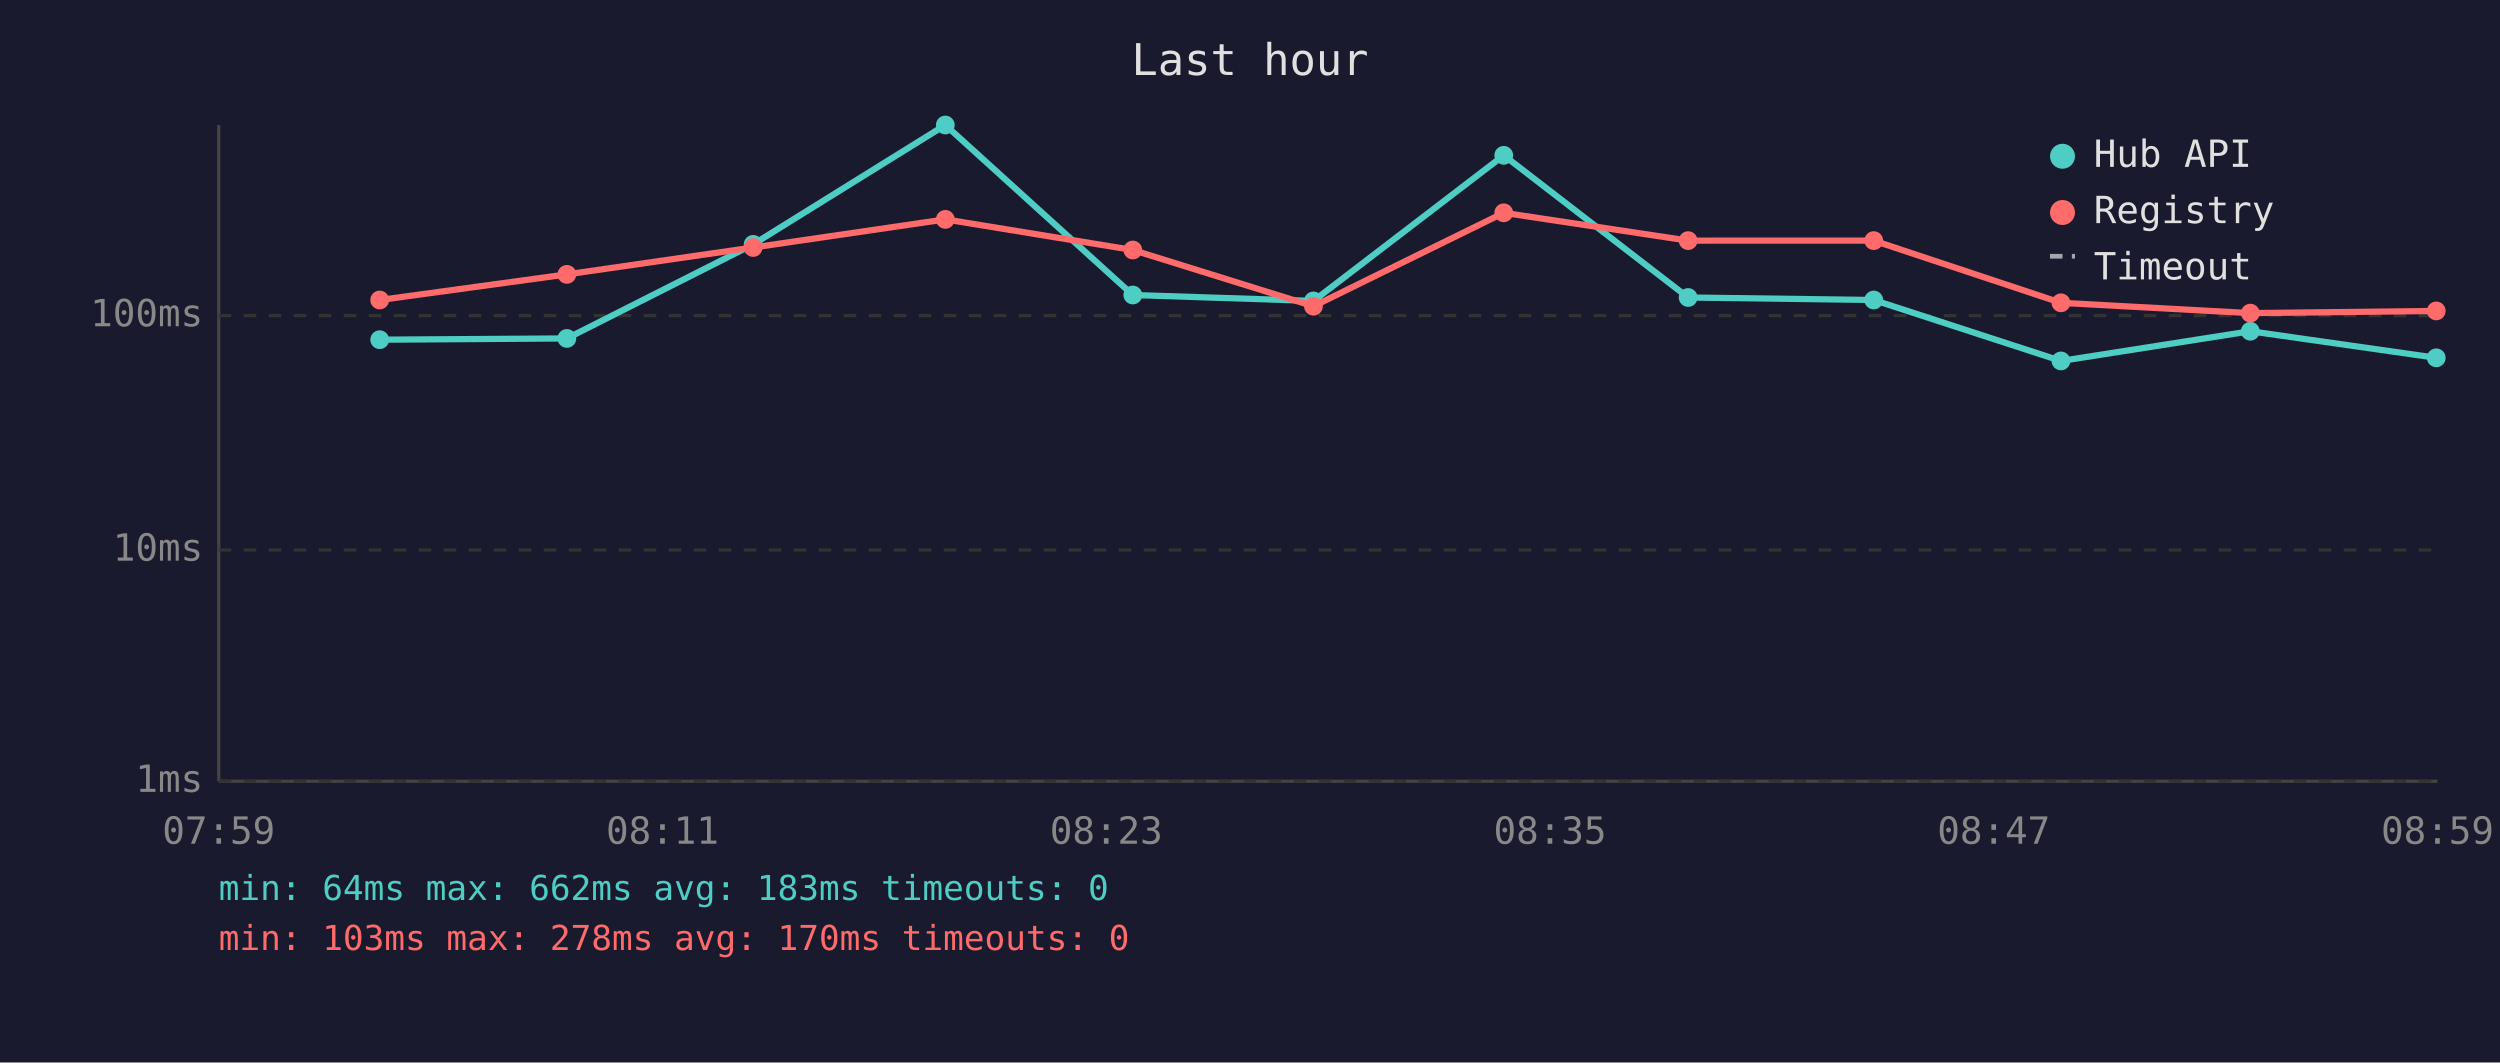
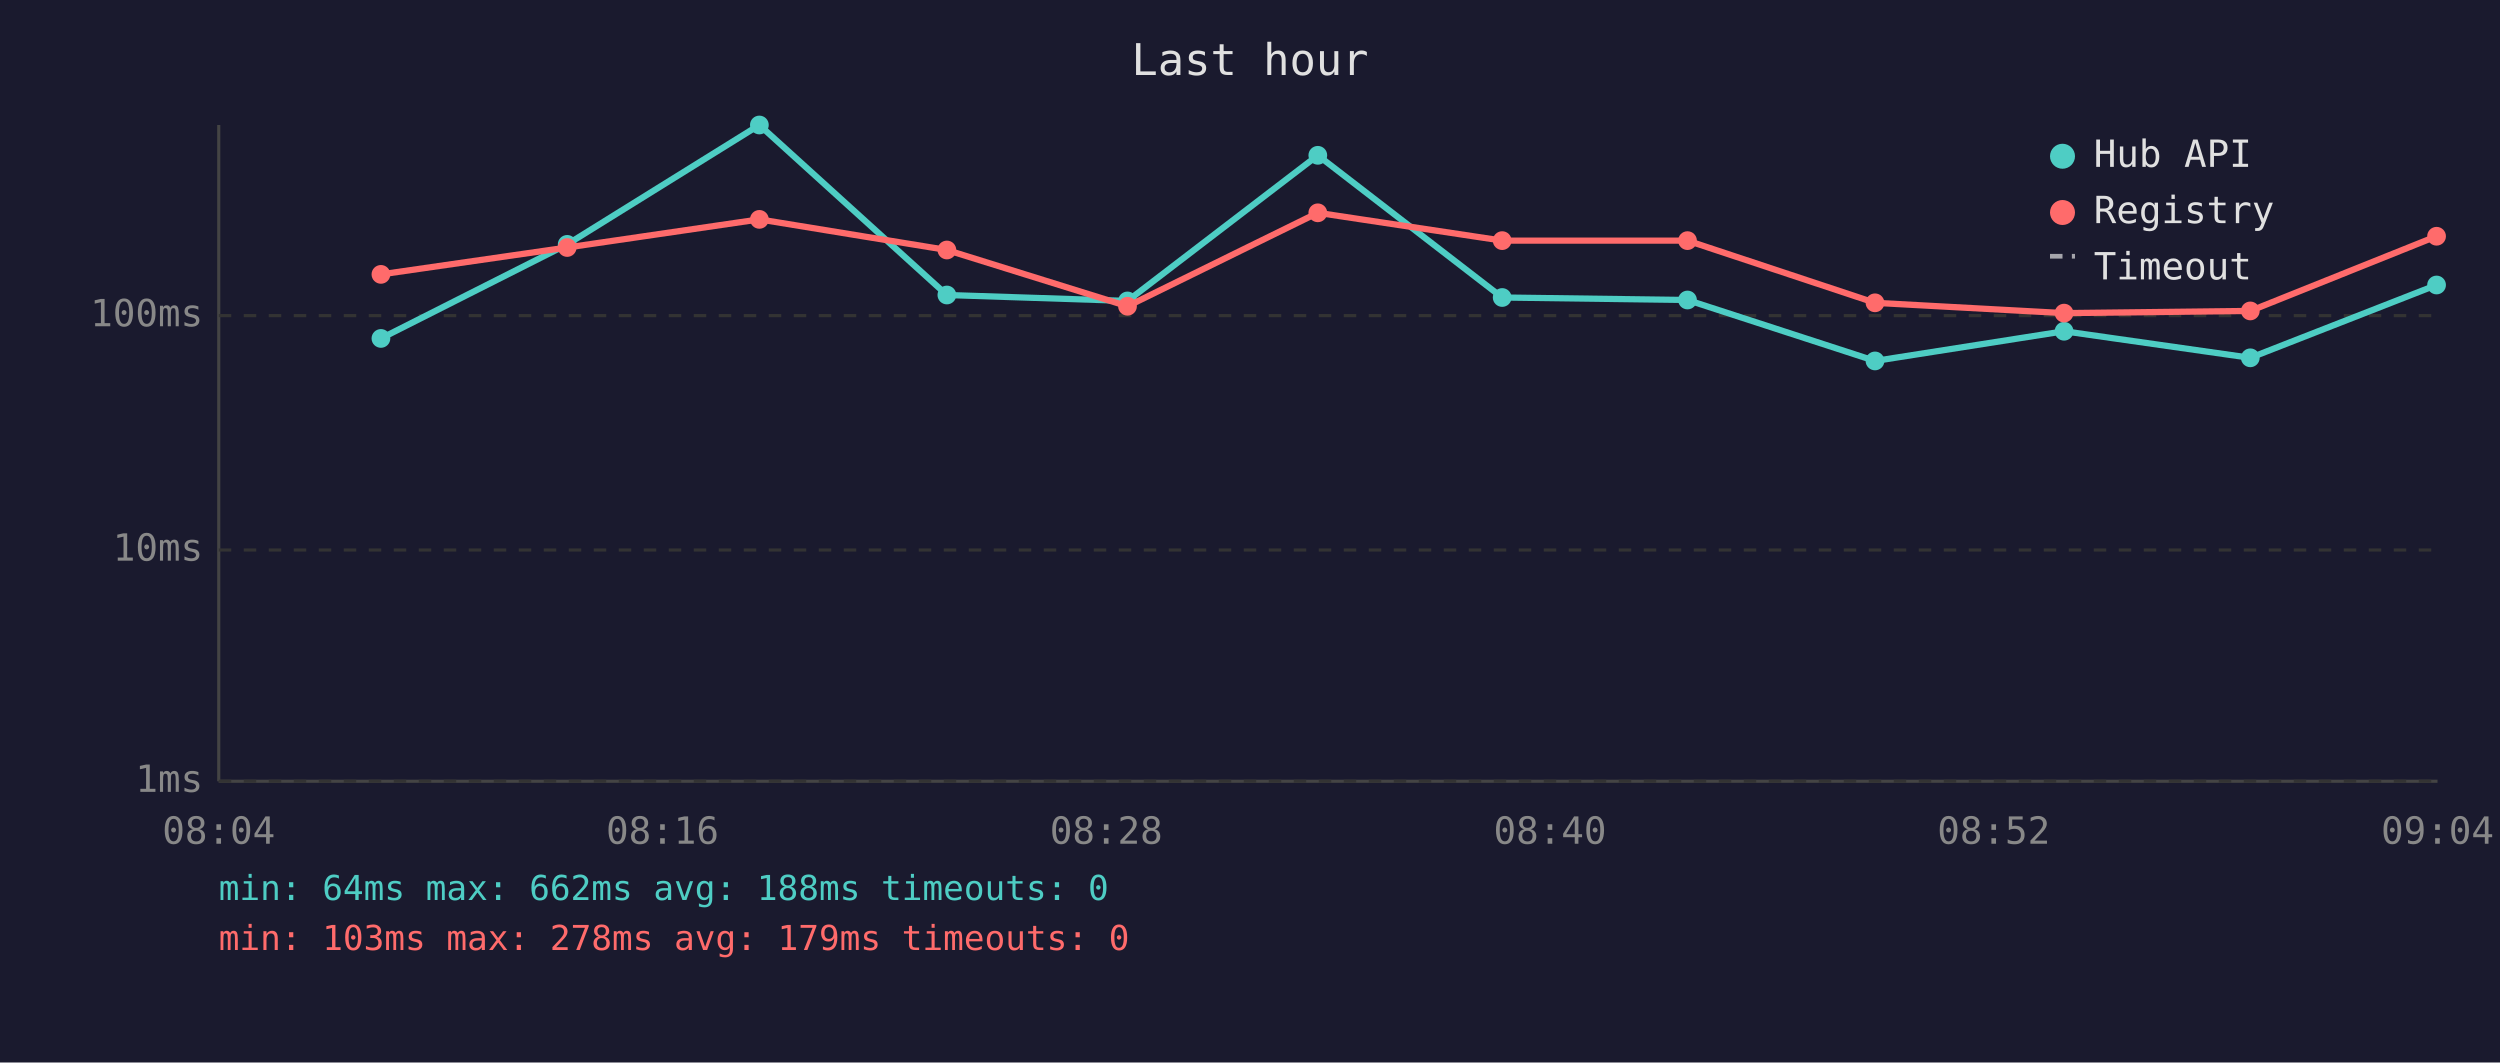
<svg xmlns="http://www.w3.org/2000/svg" viewBox="0 0 800 340" font-family="monospace" font-size="12">
  <rect width="800" height="340" fill="#1a1a2e" />
  <text x="400" y="24" fill="#e0e0e0" font-size="14" text-anchor="middle">Last hour</text>
  <line x1="70" y1="40" x2="70" y2="250" stroke="#444" stroke-width="1" />
  <line x1="70" y1="250" x2="780" y2="250" stroke="#444" stroke-width="1" />
  <line x1="70" y1="250" x2="780" y2="250" stroke="#333" stroke-width="1" stroke-dasharray="4" />
  <text x="65" y="250" fill="#888" text-anchor="end" dominant-baseline="middle">1ms</text>
  <line x1="70" y1="176" x2="780" y2="176" stroke="#333" stroke-width="1" stroke-dasharray="4" />
  <text x="65" y="176" fill="#888" text-anchor="end" dominant-baseline="middle">10ms</text>
  <line x1="70" y1="101" x2="780" y2="101" stroke="#333" stroke-width="1" stroke-dasharray="4" />
  <text x="65" y="101" fill="#888" text-anchor="end" dominant-baseline="middle">100ms</text>
-   <text x="70" y="270" fill="#888" text-anchor="middle">07:59</text>
-   <text x="212" y="270" fill="#888" text-anchor="middle">08:11</text>
-   <text x="354" y="270" fill="#888" text-anchor="middle">08:23</text>
-   <text x="496" y="270" fill="#888" text-anchor="middle">08:35</text>
-   <text x="638" y="270" fill="#888" text-anchor="middle">08:47</text>
-   <text x="780" y="270" fill="#888" text-anchor="middle">08:59</text>
-   <polyline points="121.5,108.7 181.4,108.3 241.0,78.2 302.5,40.0 362.5,94.4 420.3,96.3 481.2,49.7 540.2,95.2 599.6,96.0 659.5,115.5 720.1,106.0 779.6,114.5" fill="none" stroke="#4ecdc4" stroke-width="2" opacity="1" />
-   <circle cx="121.5" cy="108.7" r="3" fill="#4ecdc4" />
-   <circle cx="181.4" cy="108.3" r="3" fill="#4ecdc4" />
-   <circle cx="241.0" cy="78.2" r="3" fill="#4ecdc4" />
-   <circle cx="302.5" cy="40.0" r="3" fill="#4ecdc4" />
-   <circle cx="362.5" cy="94.4" r="3" fill="#4ecdc4" />
-   <circle cx="420.3" cy="96.3" r="3" fill="#4ecdc4" />
-   <circle cx="481.2" cy="49.7" r="3" fill="#4ecdc4" />
-   <circle cx="540.2" cy="95.2" r="3" fill="#4ecdc4" />
-   <circle cx="599.6" cy="96.0" r="3" fill="#4ecdc4" />
-   <circle cx="659.5" cy="115.5" r="3" fill="#4ecdc4" />
-   <circle cx="720.1" cy="106.0" r="3" fill="#4ecdc4" />
-   <circle cx="779.6" cy="114.5" r="3" fill="#4ecdc4" />
-   <polyline points="121.5,96.0 181.4,87.8 241.0,79.2 302.5,70.2 362.5,80.0 420.3,98.0 481.2,68.1 540.2,77.0 599.6,77.0 659.5,96.9 720.1,100.2 779.6,99.5" fill="none" stroke="#ff6b6b" stroke-width="2" opacity="1" />
-   <circle cx="121.5" cy="96.0" r="3" fill="#ff6b6b" />
-   <circle cx="181.4" cy="87.8" r="3" fill="#ff6b6b" />
-   <circle cx="241.0" cy="79.2" r="3" fill="#ff6b6b" />
-   <circle cx="302.5" cy="70.2" r="3" fill="#ff6b6b" />
-   <circle cx="362.5" cy="80.0" r="3" fill="#ff6b6b" />
-   <circle cx="420.3" cy="98.0" r="3" fill="#ff6b6b" />
-   <circle cx="481.2" cy="68.1" r="3" fill="#ff6b6b" />
-   <circle cx="540.2" cy="77.0" r="3" fill="#ff6b6b" />
-   <circle cx="599.6" cy="77.0" r="3" fill="#ff6b6b" />
-   <circle cx="659.5" cy="96.9" r="3" fill="#ff6b6b" />
-   <circle cx="720.1" cy="100.2" r="3" fill="#ff6b6b" />
-   <circle cx="779.6" cy="99.5" r="3" fill="#ff6b6b" />
+   <text x="70" y="270" fill="#888" text-anchor="middle">08:04</text>
+   <text x="212" y="270" fill="#888" text-anchor="middle">08:16</text>
+   <text x="354" y="270" fill="#888" text-anchor="middle">08:28</text>
+   <text x="496" y="270" fill="#888" text-anchor="middle">08:40</text>
+   <text x="638" y="270" fill="#888" text-anchor="middle">08:52</text>
+   <text x="780" y="270" fill="#888" text-anchor="middle">09:04</text>
+   <polyline points="121.9,108.3 181.5,78.2 243.0,40.0 303.0,94.4 360.8,96.3 421.7,49.7 480.7,95.2 540.0,96.0 600.0,115.5 660.5,106.0 720.1,114.5 779.7,91.2" fill="none" stroke="#4ecdc4" stroke-width="2" opacity="1" />
+   <circle cx="121.9" cy="108.3" r="3" fill="#4ecdc4" />
+   <circle cx="181.5" cy="78.2" r="3" fill="#4ecdc4" />
+   <circle cx="243.0" cy="40.0" r="3" fill="#4ecdc4" />
+   <circle cx="303.0" cy="94.4" r="3" fill="#4ecdc4" />
+   <circle cx="360.8" cy="96.3" r="3" fill="#4ecdc4" />
+   <circle cx="421.7" cy="49.7" r="3" fill="#4ecdc4" />
+   <circle cx="480.7" cy="95.2" r="3" fill="#4ecdc4" />
+   <circle cx="540.0" cy="96.0" r="3" fill="#4ecdc4" />
+   <circle cx="600.0" cy="115.5" r="3" fill="#4ecdc4" />
+   <circle cx="660.5" cy="106.0" r="3" fill="#4ecdc4" />
+   <circle cx="720.1" cy="114.5" r="3" fill="#4ecdc4" />
+   <circle cx="779.7" cy="91.2" r="3" fill="#4ecdc4" />
+   <polyline points="121.9,87.8 181.5,79.2 243.0,70.2 303.0,80.0 360.8,98.0 421.7,68.1 480.7,77.0 540.0,77.0 600.0,96.9 660.5,100.2 720.1,99.5 779.7,75.6" fill="none" stroke="#ff6b6b" stroke-width="2" opacity="1" />
+   <circle cx="121.9" cy="87.8" r="3" fill="#ff6b6b" />
+   <circle cx="181.5" cy="79.2" r="3" fill="#ff6b6b" />
+   <circle cx="243.0" cy="70.2" r="3" fill="#ff6b6b" />
+   <circle cx="303.0" cy="80.0" r="3" fill="#ff6b6b" />
+   <circle cx="360.8" cy="98.0" r="3" fill="#ff6b6b" />
+   <circle cx="421.7" cy="68.1" r="3" fill="#ff6b6b" />
+   <circle cx="480.7" cy="77.0" r="3" fill="#ff6b6b" />
+   <circle cx="540.0" cy="77.0" r="3" fill="#ff6b6b" />
+   <circle cx="600.0" cy="96.9" r="3" fill="#ff6b6b" />
+   <circle cx="660.5" cy="100.2" r="3" fill="#ff6b6b" />
+   <circle cx="720.1" cy="99.5" r="3" fill="#ff6b6b" />
+   <circle cx="779.7" cy="75.6" r="3" fill="#ff6b6b" />
  <circle cx="660" cy="50" r="4" fill="#4ecdc4" />
  <text x="670" y="50" fill="#e0e0e0" dominant-baseline="middle">Hub API</text>
  <circle cx="660" cy="68" r="4" fill="#ff6b6b" />
  <text x="670" y="68" fill="#e0e0e0" dominant-baseline="middle">Registry</text>
  <line x1="656" y1="82" x2="664" y2="82" stroke="#e0e0e0" stroke-width="1.5" stroke-dasharray="4,3" opacity="0.7" />
  <text x="670" y="86" fill="#e0e0e0" dominant-baseline="middle">Timeout</text>
-   <text x="70" y="288" fill="#4ecdc4" font-size="11">min: 64ms  max: 662ms  avg: 183ms  timeouts: 0</text>
-   <text x="70" y="304" fill="#ff6b6b" font-size="11">min: 103ms  max: 278ms  avg: 170ms  timeouts: 0</text>
+   <text x="70" y="288" fill="#4ecdc4" font-size="11">min: 64ms  max: 662ms  avg: 188ms  timeouts: 0</text>
+   <text x="70" y="304" fill="#ff6b6b" font-size="11">min: 103ms  max: 278ms  avg: 179ms  timeouts: 0</text>
</svg>
